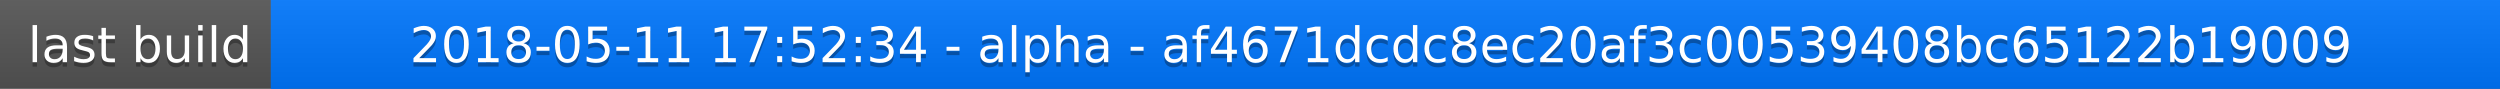
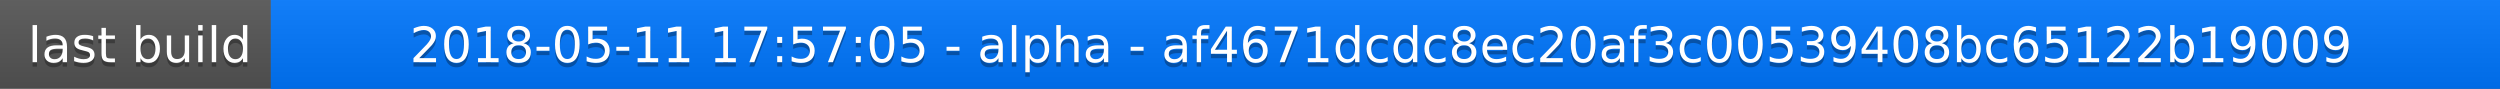
<svg xmlns="http://www.w3.org/2000/svg" width="563" height="20">
  <linearGradient id="a" x2="0" y2="100%">
    <stop offset="0" stop-color="#bbb" stop-opacity=".1" />
    <stop offset="1" stop-opacity=".1" />
  </linearGradient>
  <rect rx="0" width="563" height="20" fill="#555" />
  <rect rx="0" x="61" width="502" height="20" fill="#07f" />
  <path fill="#07f" d="M61 0h4v20h-4z" />
  <rect rx="0" width="563" height="20" fill="url(#a)" />
  <g fill="#fff" text-anchor="middle" font-family="DejaVu Sans,Verdana,Geneva,sans-serif" font-size="11">
    <text x="31.5" y="15" fill="#010101" fill-opacity=".3">last build</text>
    <text x="31.5" y="14">last build</text>
-     <text x="311" y="15" fill="#010101" fill-opacity=".3">2018-05-11 17:52:34 - alpha - af4671dcdc8ec20af3c00539408bc65122b19009</text>
-     <text x="311" y="14">2018-05-11 17:52:34 - alpha - af4671dcdc8ec20af3c00539408bc65122b19009</text>
+     <text x="311" y="15" fill="#010101" fill-opacity=".3">2018-05-11 17:57:05 - alpha - af4671dcdc8ec20af3c00539408bc65122b19009</text>
+     <text x="311" y="14">2018-05-11 17:57:05 - alpha - af4671dcdc8ec20af3c00539408bc65122b19009</text>
  </g>
</svg>
